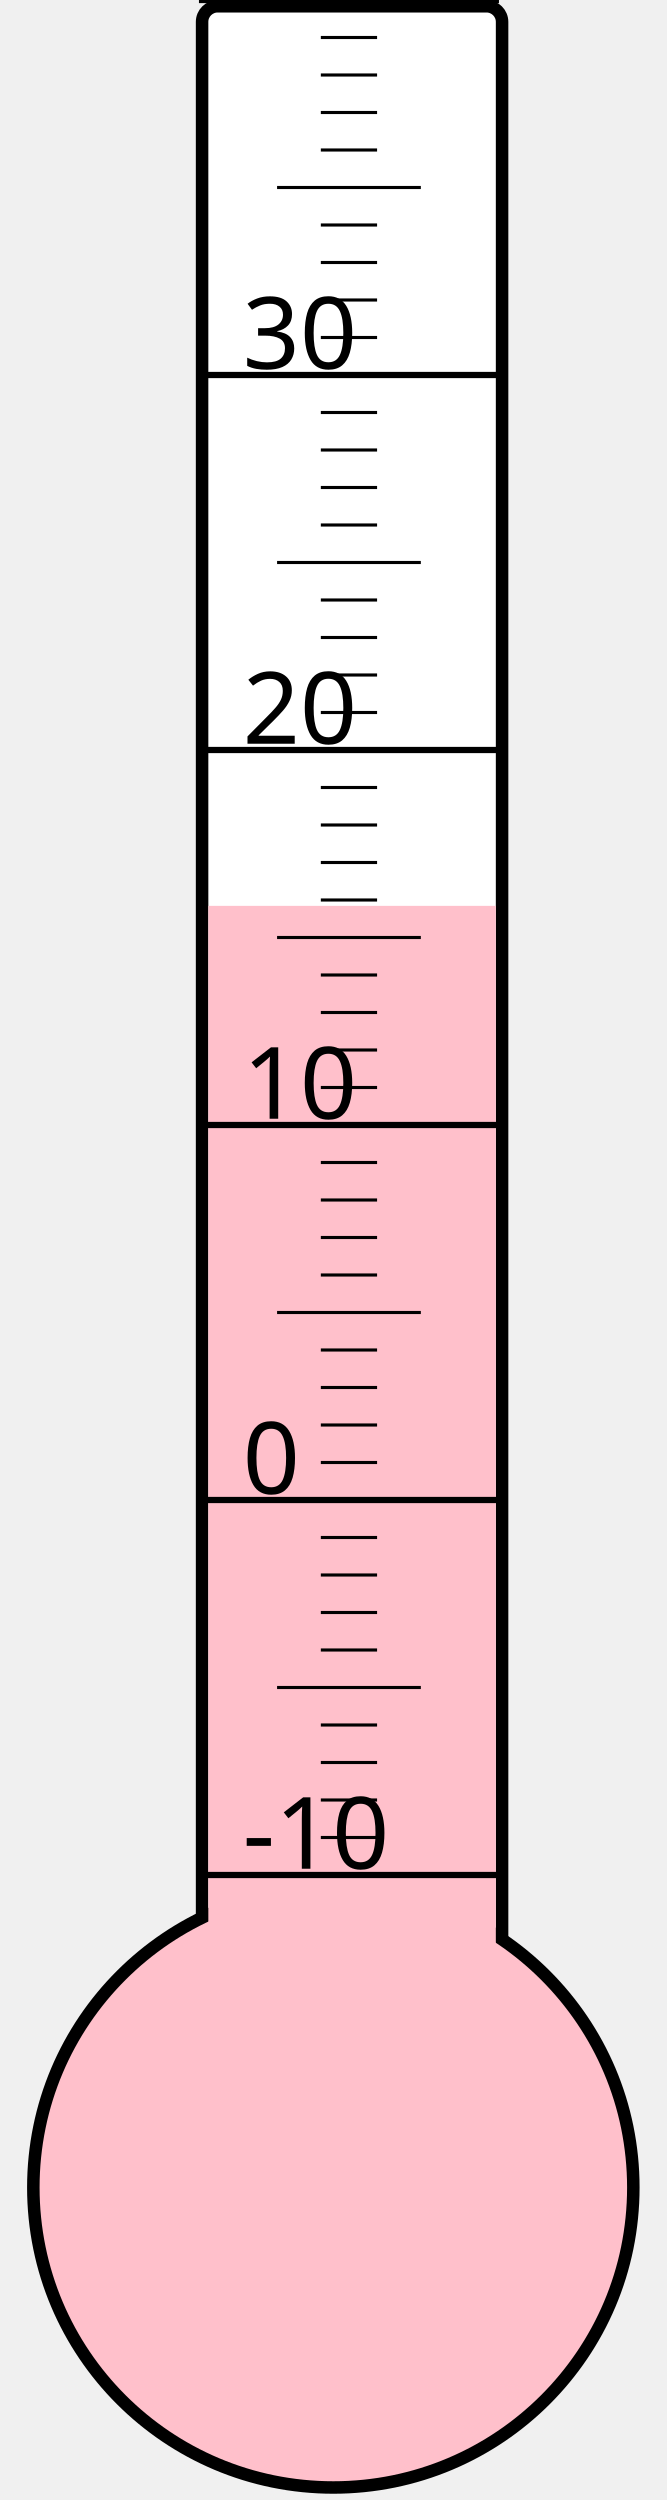
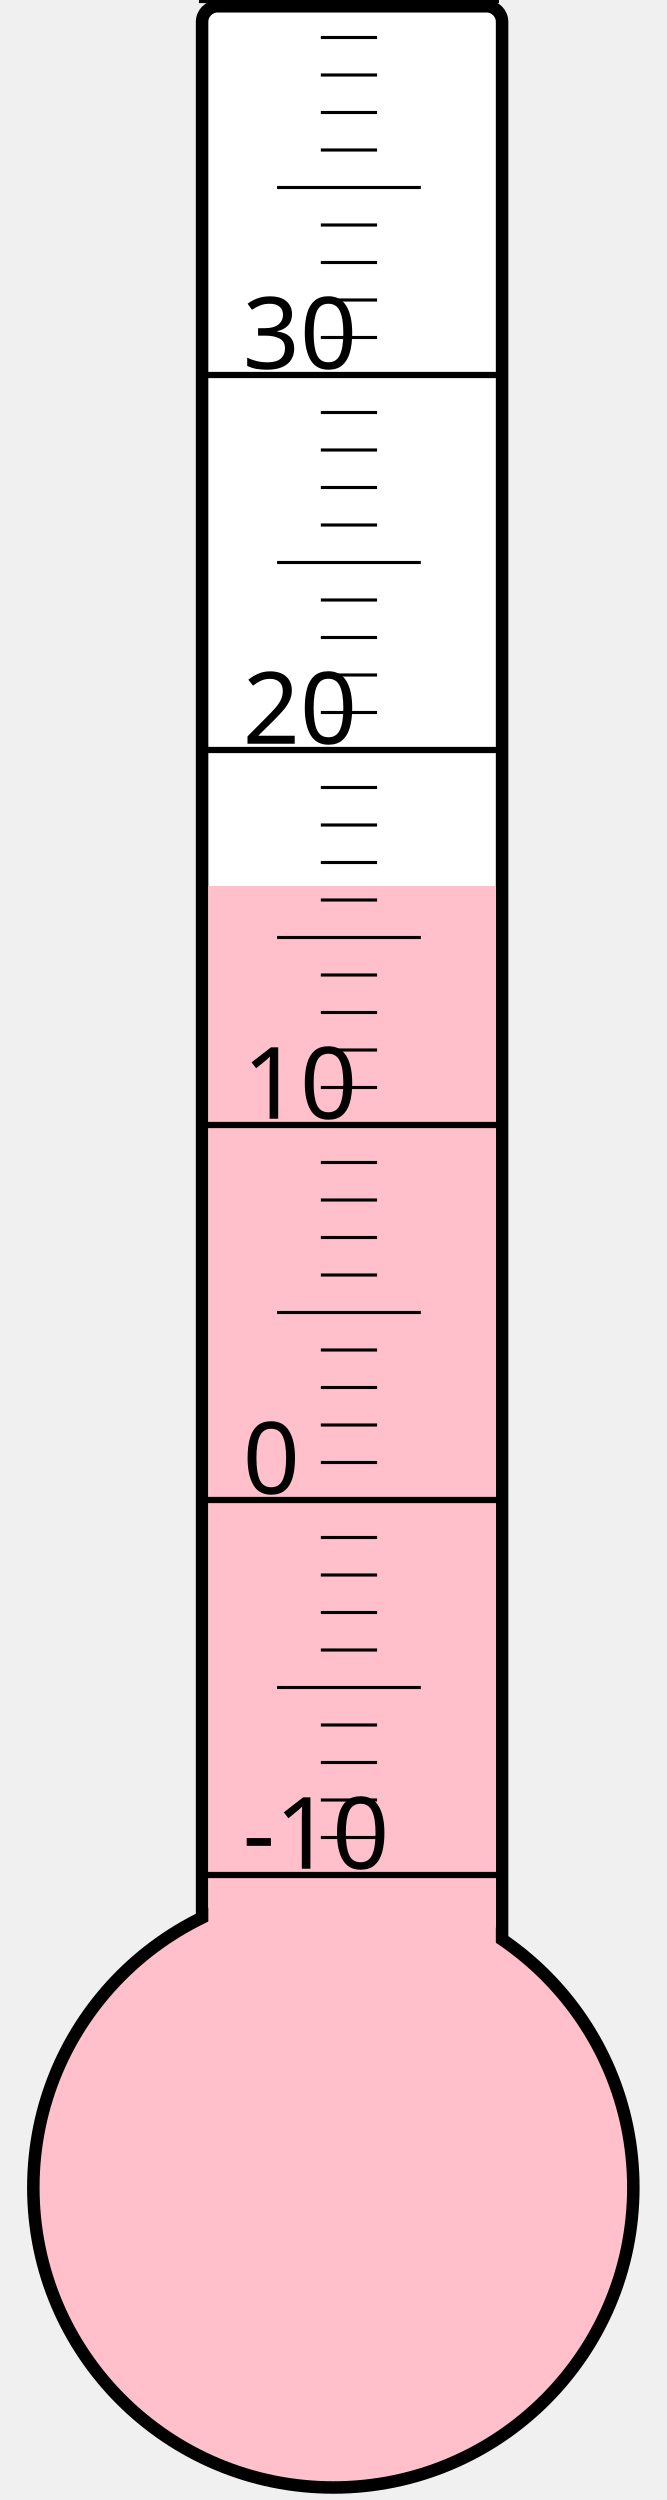
<svg xmlns="http://www.w3.org/2000/svg" width="40px" height="150px" viewBox="0 0 200 800">
  <rect width="200" height="800" x="0" y="0" style="fill: #ffffeb; fill-opacity: 0;" />
  <rect width="96" height="680" x="58" y="2" rx="5" ry="5" style="fill: white; fill-opacity: 1; stroke: black; stroke-width: 4;" />
  <circle cx="100" cy="700" r="96" style="fill: pink; stroke: black; stroke-width: 4;" />
-   <rect width="92" height="410.125" x="60" y="289.875" style="fill: pink; fill-opacity: 1; stroke-width: 0;" />
+   <rect width="92" height="416.5" x="60" y="283.5" style="fill: pink; fill-opacity: 1; stroke-width: 0;" />
  <text x="71" y="598" style="font-family: sans-serif; font-size: 24pt;">-10</text>
  <text x="71" y="478" style="font-family: sans-serif; font-size: 24pt;">0</text>
  <text x="71" y="358" style="font-family: sans-serif; font-size: 24pt;">10</text>
  <text x="71" y="238" style="font-family: sans-serif; font-size: 24pt;">20</text>
  <text x="71" y="118" style="font-family: sans-serif; font-size: 24pt;">30</text>
  <g style="stroke: black;">
    <line x1="57" y1="600" x2="153" y2="600" style="stroke-width: 2;" />
    <line x1="96" y1="588" x2="114" y2="588" style="stroke-width: 1;" />
    <line x1="96" y1="576" x2="114" y2="576" style="stroke-width: 1;" />
    <line x1="96" y1="564" x2="114" y2="564" style="stroke-width: 1;" />
    <line x1="96" y1="552" x2="114" y2="552" style="stroke-width: 1;" />
    <line x1="82" y1="540" x2="128" y2="540" style="stroke-width: 1;" />
    <line x1="96" y1="528" x2="114" y2="528" style="stroke-width: 1;" />
    <line x1="96" y1="516" x2="114" y2="516" style="stroke-width: 1;" />
    <line x1="96" y1="504" x2="114" y2="504" style="stroke-width: 1;" />
    <line x1="96" y1="492" x2="114" y2="492" style="stroke-width: 1;" />
    <line x1="57" y1="480" x2="153" y2="480" style="stroke-width: 2;" />
    <line x1="96" y1="468" x2="114" y2="468" style="stroke-width: 1;" />
    <line x1="96" y1="456" x2="114" y2="456" style="stroke-width: 1;" />
    <line x1="96" y1="444" x2="114" y2="444" style="stroke-width: 1;" />
    <line x1="96" y1="432" x2="114" y2="432" style="stroke-width: 1;" />
    <line x1="82" y1="420" x2="128" y2="420" style="stroke-width: 1;" />
    <line x1="96" y1="408" x2="114" y2="408" style="stroke-width: 1;" />
    <line x1="96" y1="396" x2="114" y2="396" style="stroke-width: 1;" />
    <line x1="96" y1="384" x2="114" y2="384" style="stroke-width: 1;" />
    <line x1="96" y1="372" x2="114" y2="372" style="stroke-width: 1;" />
    <line x1="57" y1="360" x2="153" y2="360" style="stroke-width: 2;" />
    <line x1="96" y1="348" x2="114" y2="348" style="stroke-width: 1;" />
    <line x1="96" y1="336" x2="114" y2="336" style="stroke-width: 1;" />
    <line x1="96" y1="324" x2="114" y2="324" style="stroke-width: 1;" />
    <line x1="96" y1="312" x2="114" y2="312" style="stroke-width: 1;" />
    <line x1="82" y1="300" x2="128" y2="300" style="stroke-width: 1;" />
    <line x1="96" y1="288" x2="114" y2="288" style="stroke-width: 1;" />
    <line x1="96" y1="276" x2="114" y2="276" style="stroke-width: 1;" />
    <line x1="96" y1="264" x2="114" y2="264" style="stroke-width: 1;" />
    <line x1="96" y1="252" x2="114" y2="252" style="stroke-width: 1;" />
    <line x1="57" y1="240" x2="153" y2="240" style="stroke-width: 2;" />
    <line x1="96" y1="228" x2="114" y2="228" style="stroke-width: 1;" />
    <line x1="96" y1="216" x2="114" y2="216" style="stroke-width: 1;" />
    <line x1="96" y1="204" x2="114" y2="204" style="stroke-width: 1;" />
    <line x1="96" y1="192" x2="114" y2="192" style="stroke-width: 1;" />
    <line x1="82" y1="180" x2="128" y2="180" style="stroke-width: 1;" />
    <line x1="96" y1="168" x2="114" y2="168" style="stroke-width: 1;" />
    <line x1="96" y1="156" x2="114" y2="156" style="stroke-width: 1;" />
    <line x1="96" y1="144" x2="114" y2="144" style="stroke-width: 1;" />
    <line x1="96" y1="132" x2="114" y2="132" style="stroke-width: 1;" />
    <line x1="57" y1="120" x2="153" y2="120" style="stroke-width: 2;" />
    <line x1="96" y1="108" x2="114" y2="108" style="stroke-width: 1;" />
    <line x1="96" y1="96" x2="114" y2="96" style="stroke-width: 1;" />
    <line x1="96" y1="84" x2="114" y2="84" style="stroke-width: 1;" />
    <line x1="96" y1="72" x2="114" y2="72" style="stroke-width: 1;" />
    <line x1="82" y1="60" x2="128" y2="60" style="stroke-width: 1;" />
    <line x1="96" y1="48" x2="114" y2="48" style="stroke-width: 1;" />
    <line x1="96" y1="36" x2="114" y2="36" style="stroke-width: 1;" />
    <line x1="96" y1="24" x2="114" y2="24" style="stroke-width: 1;" />
    <line x1="96" y1="12" x2="114" y2="12" style="stroke-width: 1;" />
    <line x1="57" y1="0" x2="153" y2="0" style="stroke-width: 2;" />
  </g>
</svg>
